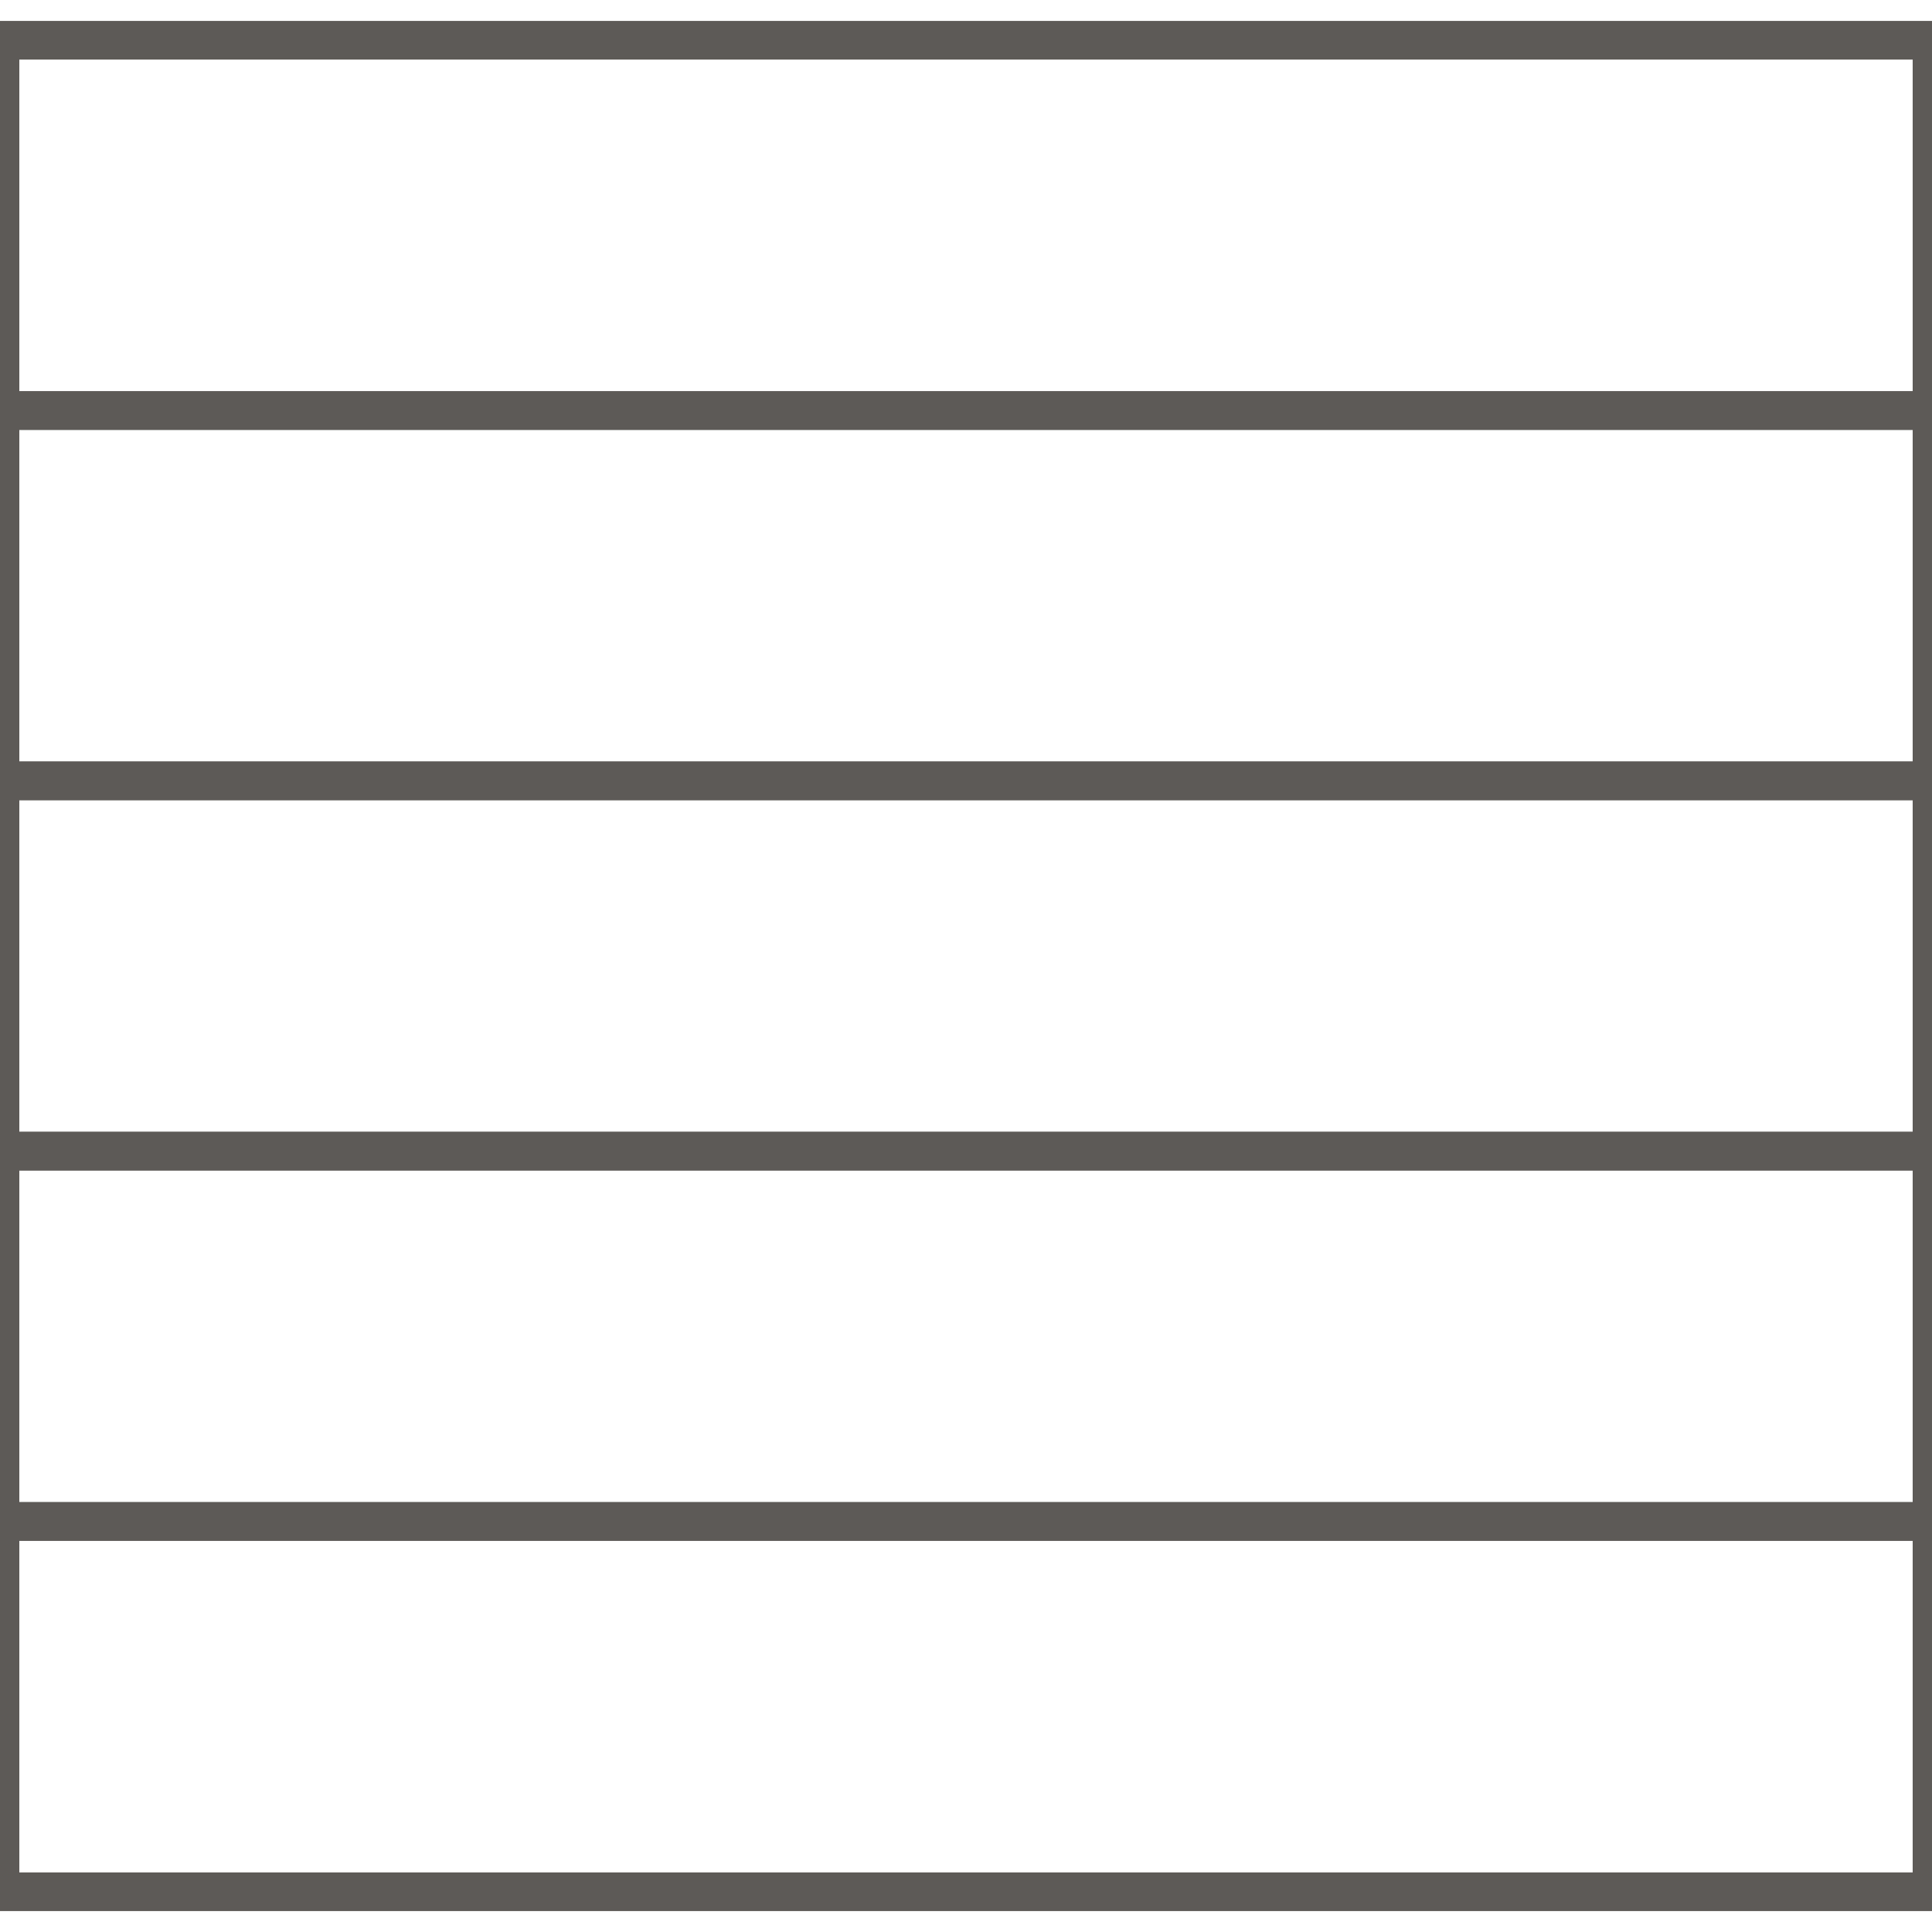
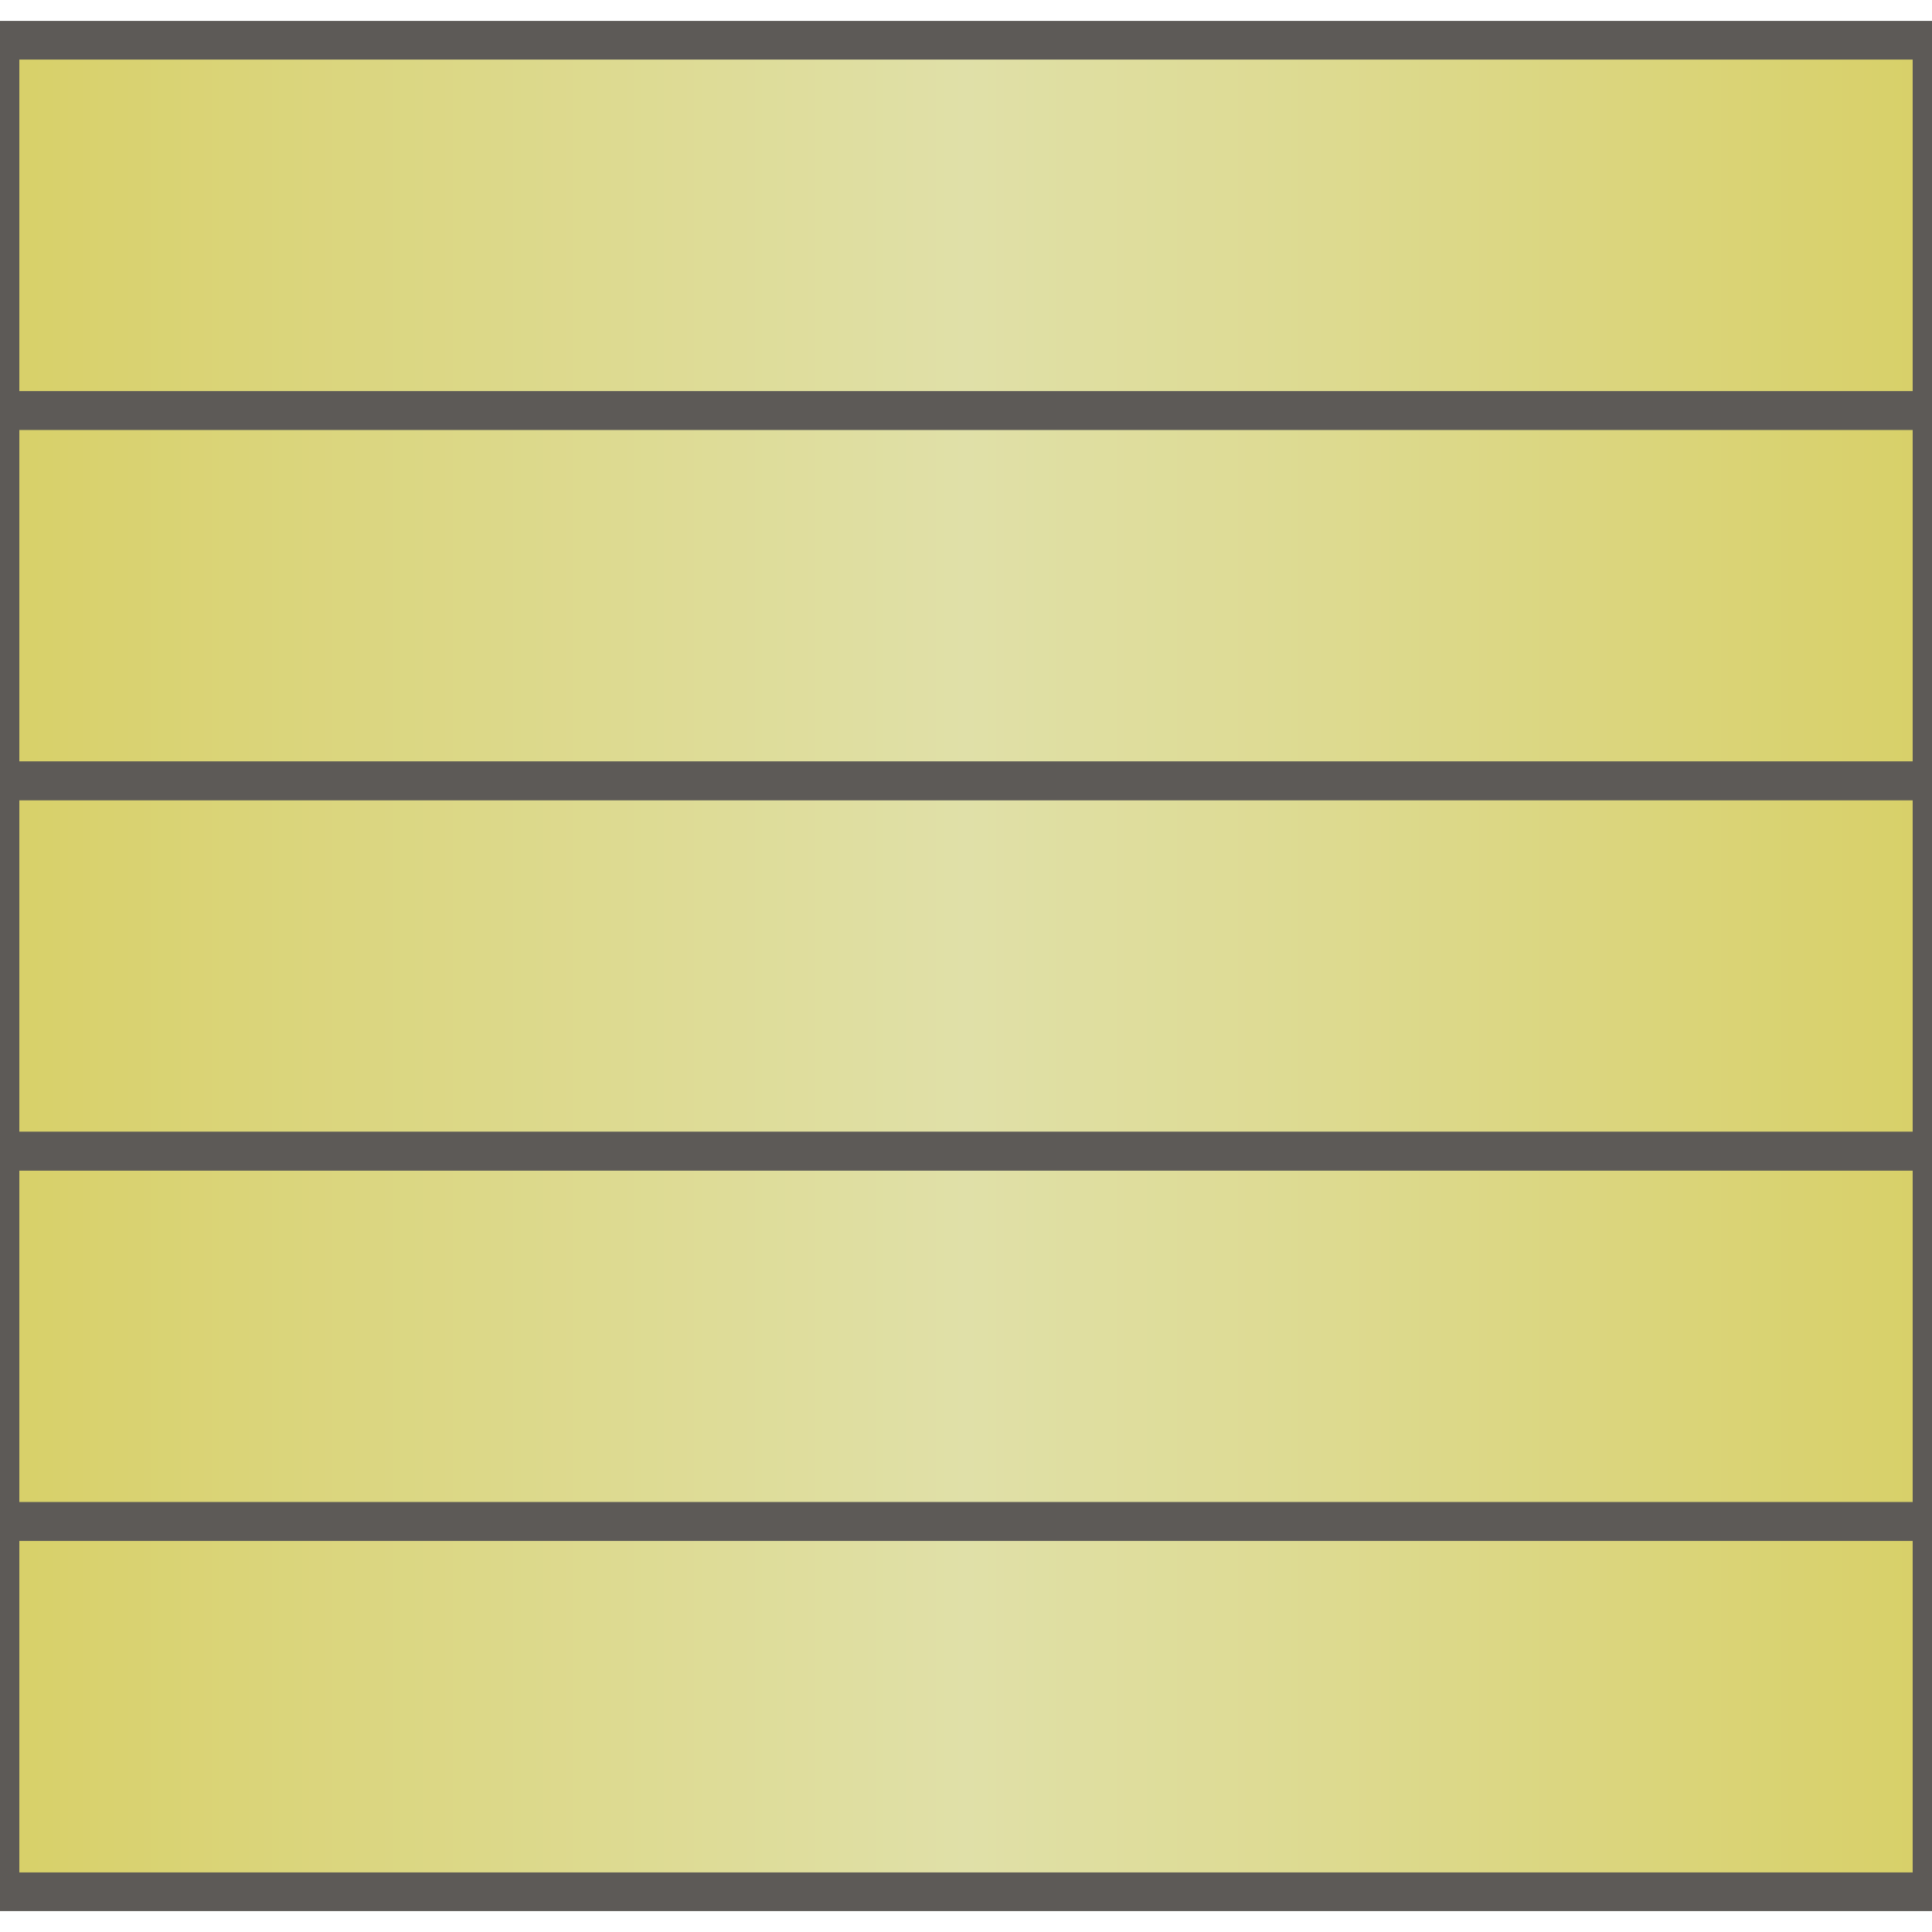
<svg xmlns="http://www.w3.org/2000/svg" width="60" height="60" viewBox="-30.0 -30.0 60 60">
+   <defs>
+     <linearGradient id="bedg_Bri3_0_svg" gradientUnits="userSpaceOnUse" x1="-30.00" y1="0" x2="30.00" y2="0" spreadMethod="pad">
+       <stop offset="0.00" stop-color="#d8d068" />
+       <stop offset="0.50" stop-color="#e0e0a8" />
+       <stop offset="1.00" stop-color="#d8d068" />
+     </linearGradient>
+   </defs>
  <path d="M -30.00 -28.75 H 30.00 V 28.75 H -30.00 Z" fill="url(#bedg_Bri3_0_svg)" />
  <path d="M -30.00 -28.75 H 30.00 V -17.25 H -30.00 Z" fill="none" stroke="#5d5a57" stroke-width="1.2" />
  <path d="M -30.00 -17.25 H 30.00 V -5.75 H -30.00 Z" fill="none" stroke="#5d5a57" stroke-width="1.2" />
  <path d="M -30.00 -5.75 H 30.00 V 5.75 H -30.00 Z" fill="none" stroke="#5d5a57" stroke-width="1.2" />
  <path d="M -30.00 5.75 H 30.00 V 17.25 H -30.00 Z" fill="none" stroke="#5d5a57" stroke-width="1.2" />
  <path d="M -30.00 17.25 H 30.00 V 28.75 H -30.00 Z" fill="none" stroke="#5d5a57" stroke-width="1.2" />
</svg>
